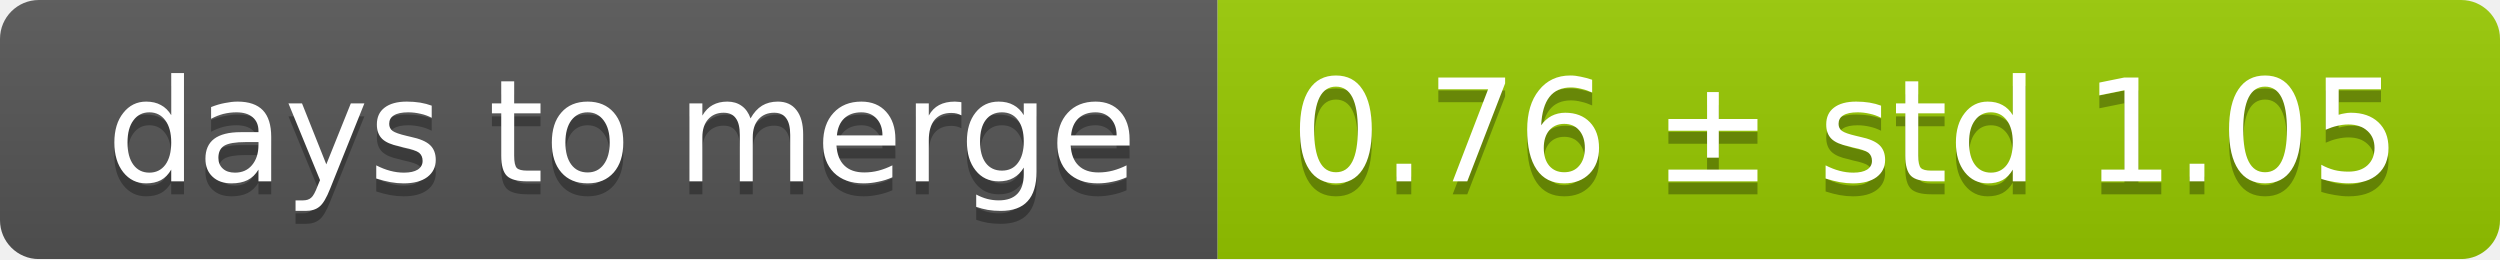
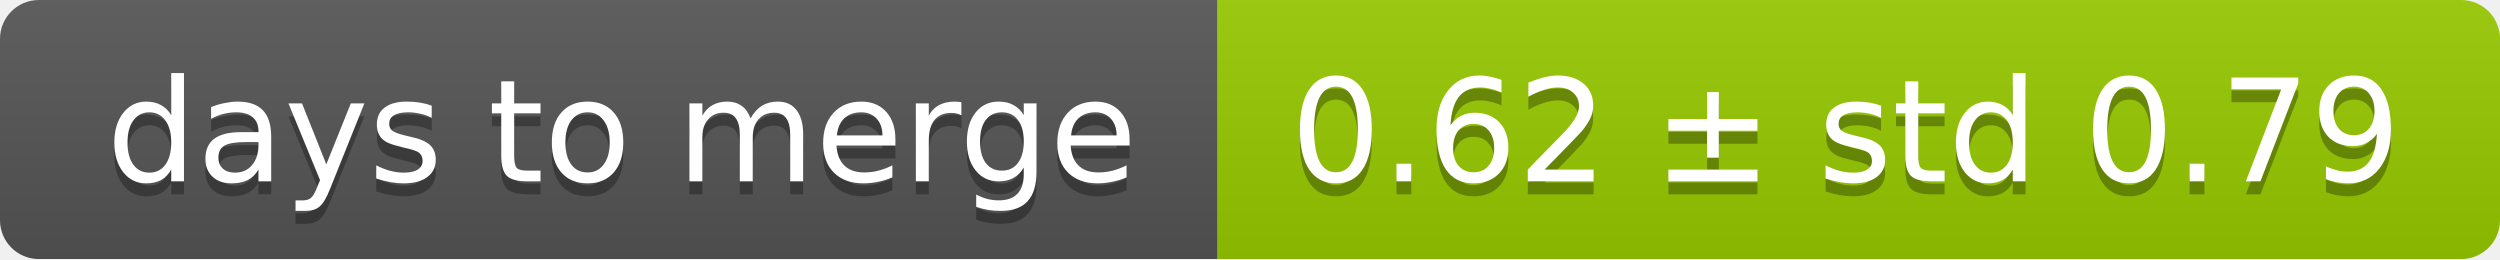
<svg xmlns="http://www.w3.org/2000/svg" width="193" height="20">
  <linearGradient id="smooth" x2="0" y2="100%">
    <stop offset="0" stop-color="#bbb" stop-opacity=".1" />
    <stop offset="1" stop-opacity=".1" />
  </linearGradient>
  <mask id="round">
    <rect width="193" height="20" rx="3" fill="#fff" />
  </mask>
  <g mask="url(#round)">
    <rect width="94" height="20" fill="#555" />
    <rect x="94" width="99" height="20" fill="#97ca00" />
    <rect width="193" height="20" fill="url(#smooth)" />
  </g>
  <g fill="#fff" text-anchor="middle" font-family="DejaVu Sans,Verdana,Geneva,sans-serif" font-size="11">
    <text x="48" y="15" fill="#010101" fill-opacity=".3">days to merge</text>
    <text x="48" y="14">days to merge</text>
-     <text x="142.5" y="15" fill="#010101" fill-opacity=".3">0.76 ± std 1.05</text>
-     <text x="142.5" y="14">0.76 ± std 1.05</text>
+     <text x="142.5" y="15" fill="#010101" fill-opacity=".3">0.62 ± std 0.79</text>
+     <text x="142.5" y="14">0.62 ± std 0.79</text>
  </g>
</svg>
